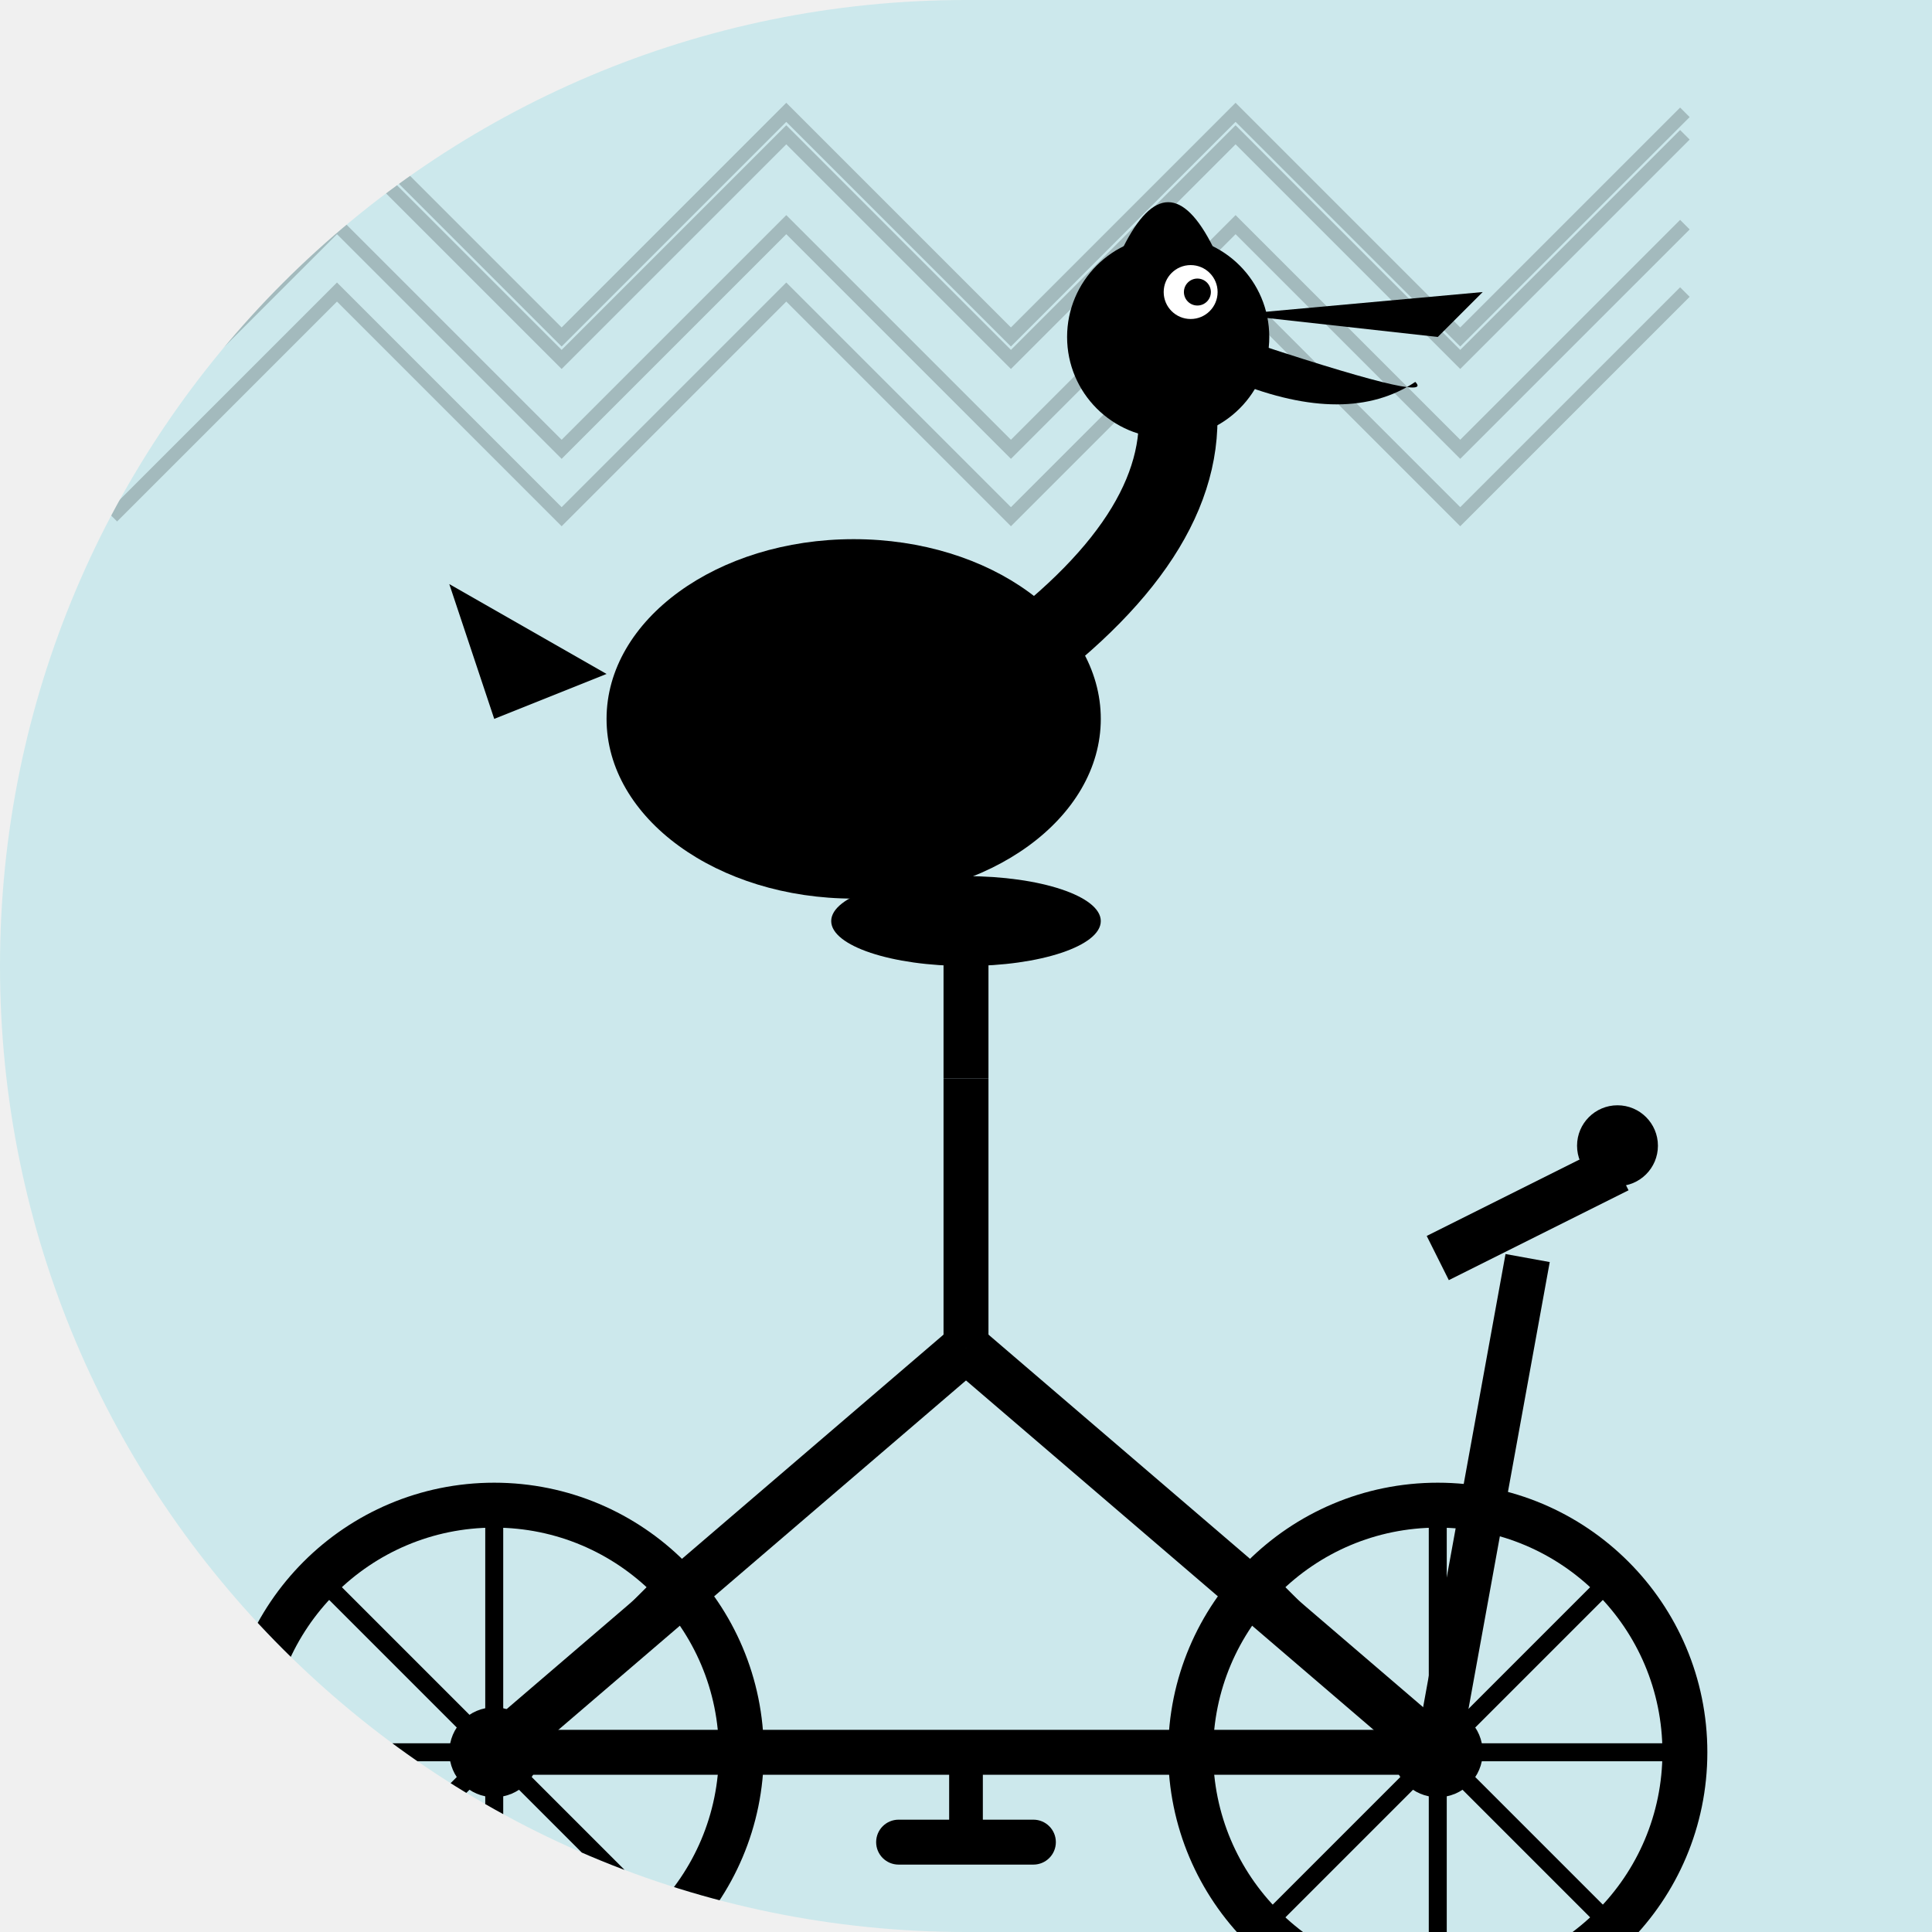
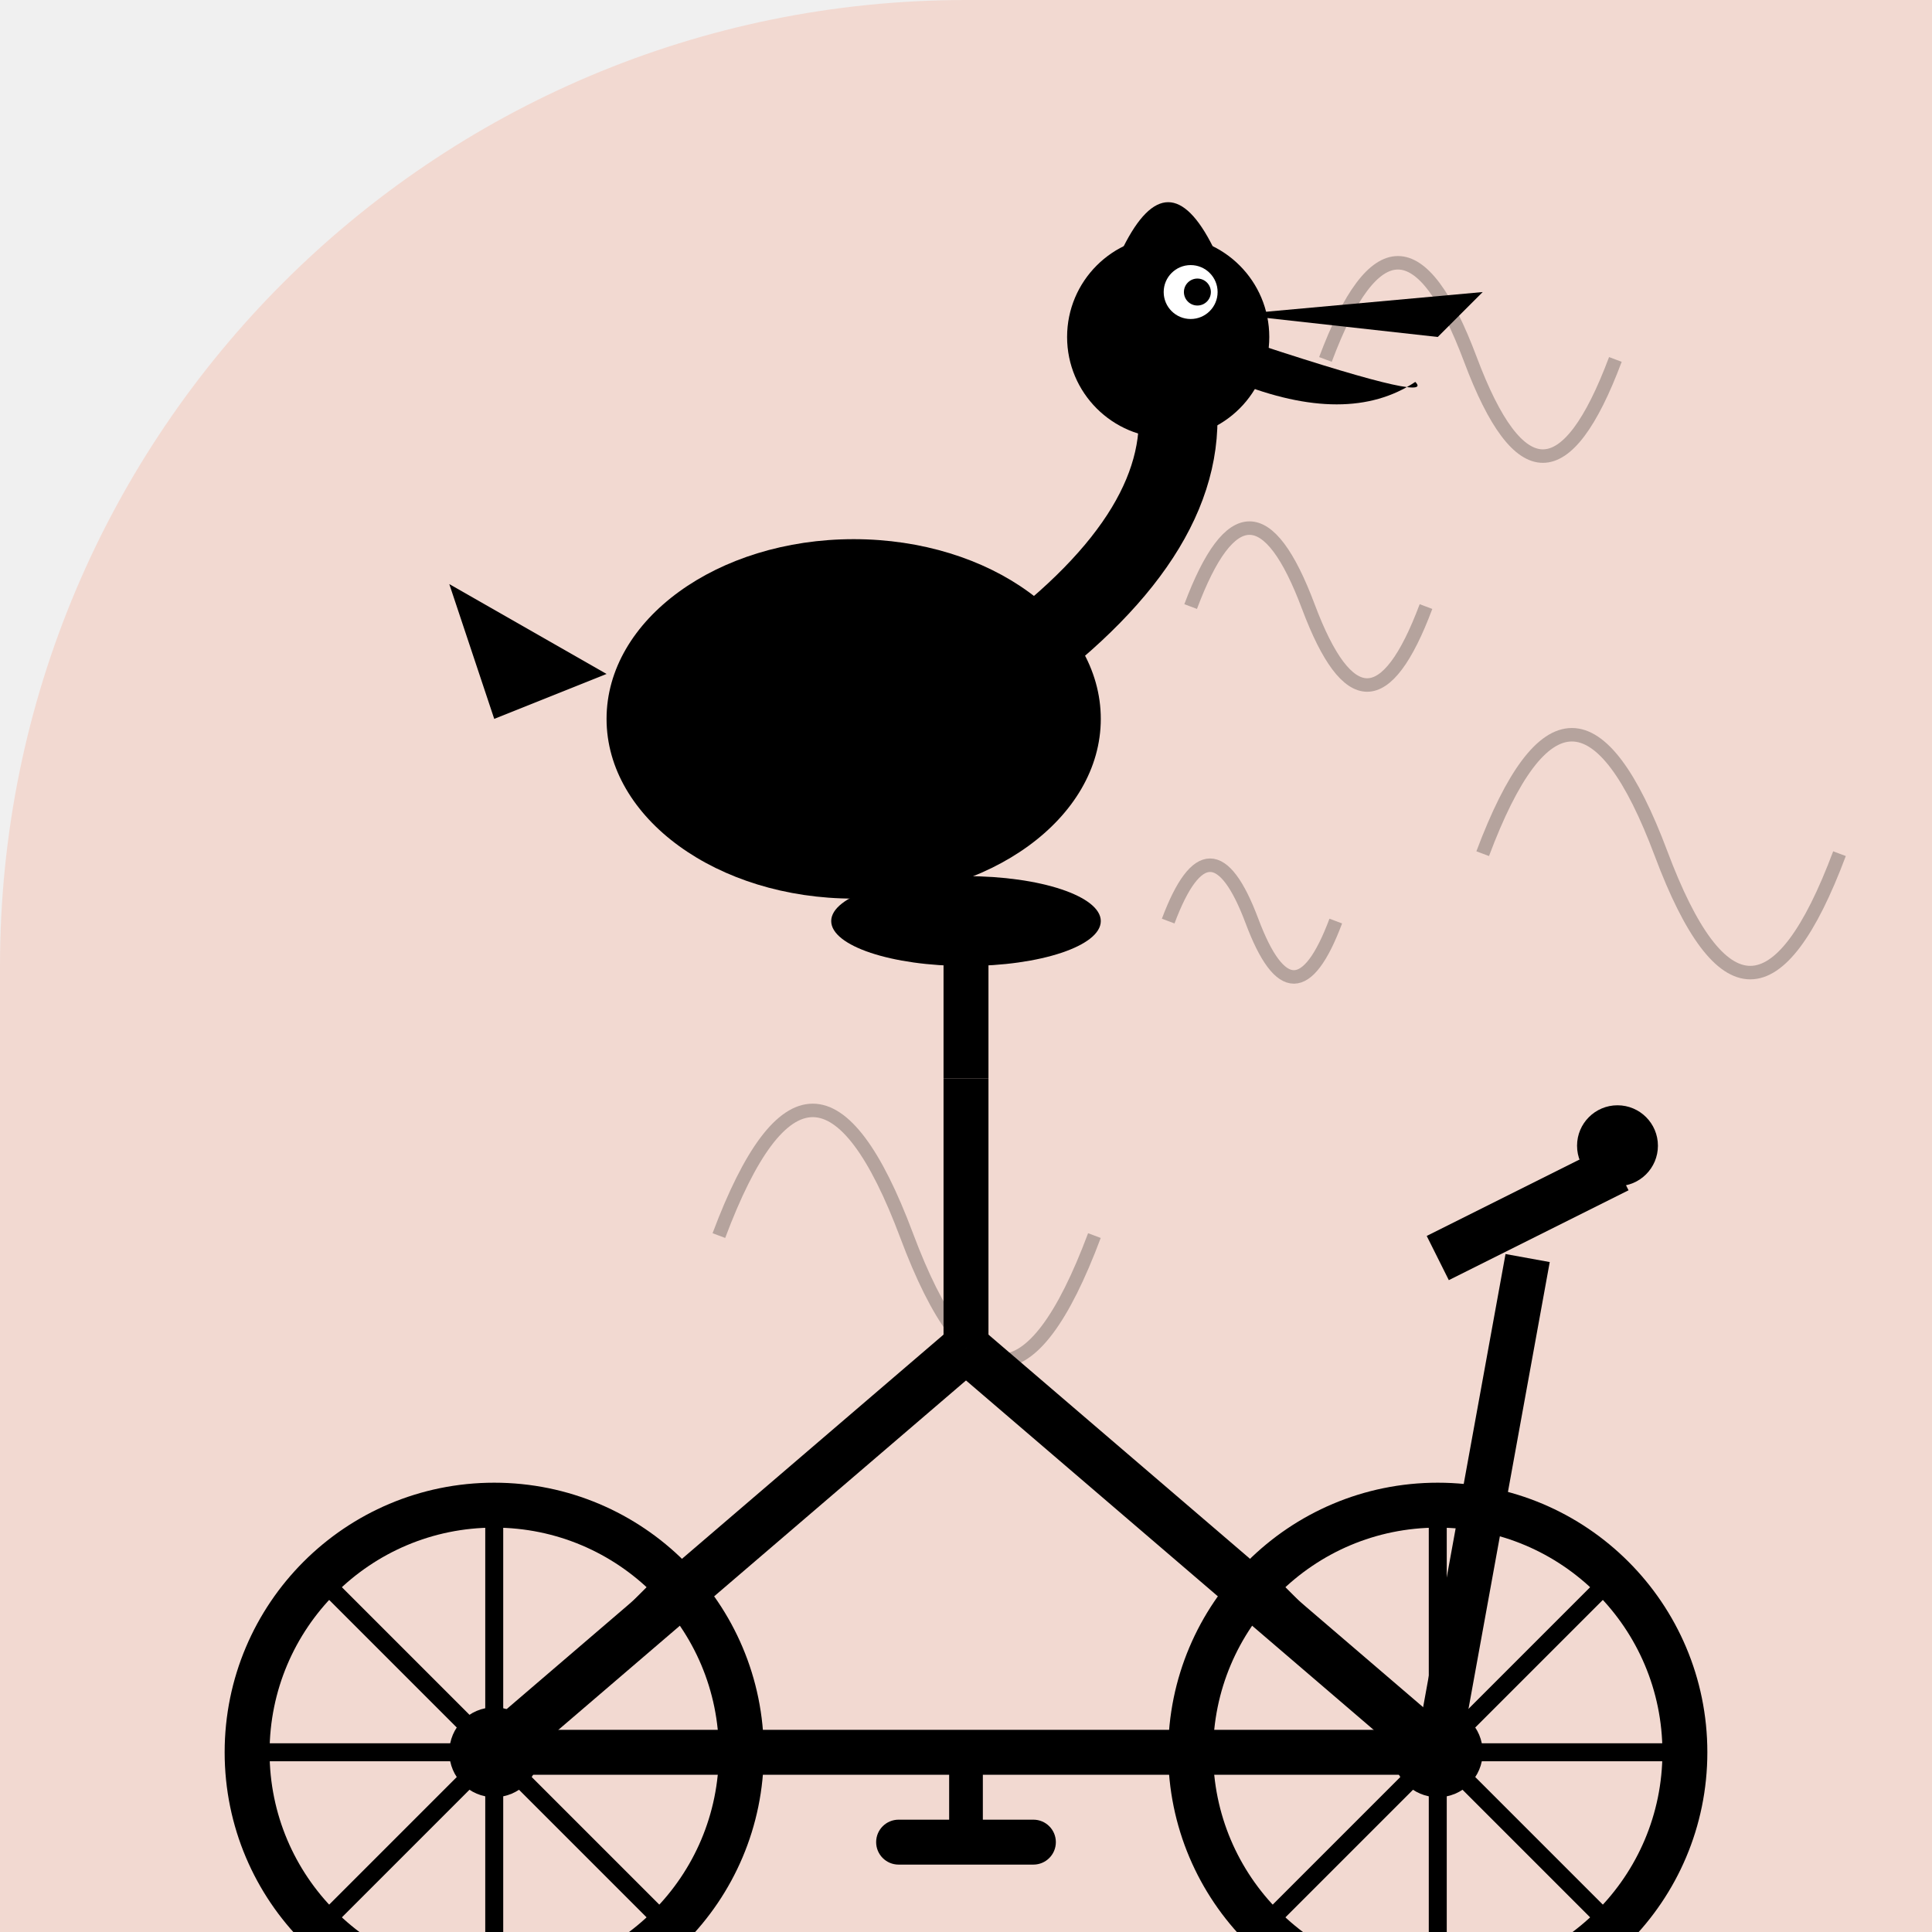
<svg xmlns="http://www.w3.org/2000/svg" width="86" height="86" viewBox="0 0 86 86">
  <defs>
-     <clipPath id="shape_5">
-       <path d="M 0 0 L 86.0 0 L 86.0 86.0 L 0 86.0 Z M 0 43 A 43.0 43.0 0 0 1 43.0 0.0 L 0 0 Z M 43 86 A 43.0 43.0 0 0 1 0.0 43.0 L 0 86 Z" />
+     <clipPath id="shape_193">
+       <path d="M 0 0 L 86.0 0 L 86.0 86.0 L 0 86.0 Z M 0 43 A 43.0 43.0 0 0 1 43.0 0.0 L 0 0 Z" />
    </clipPath>
  </defs>
-   <g clip-path="url(#shape_5)">
-     <rect width="86" height="86" fill="#00BCD4" opacity="0.15" />
-     <polyline points="5,15 15,5 25,15 35,5 45,15 55,5 65,15 75,5" fill="none" stroke="#000" stroke-width="0.6" opacity="0.2" />
-     <polyline points="5,20 15,10 25,20 35,10 45,20 55,10 65,20 75,10" fill="none" stroke="#000" stroke-width="0.6" opacity="0.2" />
-     <polyline points="5,23 15,13 25,23 35,13 45,23 55,13 65,23 75,13" fill="none" stroke="#000" stroke-width="0.6" opacity="0.2" />
-     <polyline points="5,16 15,6 25,16 35,6 45,16 55,6 65,16 75,6" fill="none" stroke="#000" stroke-width="0.6" opacity="0.2" />
+   <g clip-path="url(#shape_193)">
+     <rect width="86" height="86" fill="#FF5722" opacity="0.15" />
+     <path d="M 59 16 q 3.227 -8.605 6.453 0 q 3.227 8.605 6.453 0" fill="none" stroke="#000" stroke-width="0.6" opacity="0.25" />
+     <path d="M 32 55 q 4.179 -11.144 8.358 0 q 4.179 11.144 8.358 0" fill="none" stroke="#000" stroke-width="0.6" opacity="0.25" />
+     <path d="M 52 41 q 1.865 -4.973 3.73 0 q 1.865 4.973 3.73 0" fill="none" stroke="#000" stroke-width="0.6" opacity="0.25" />
+     <path d="M 53 27 q 2.619 -6.984 5.238 0 q 2.619 6.984 5.238 0" fill="none" stroke="#000" stroke-width="0.6" opacity="0.25" />
+     <path d="M 66 38 q 3.97 -10.588 7.941 0 q 3.97 10.588 7.941 0" fill="none" stroke="#000" stroke-width="0.6" opacity="0.25" />
    <g transform="translate(0, 14)">
      <circle cx="22" cy="64" r="11" fill="none" stroke="#000" stroke-width="2" />
      <circle cx="64" cy="64" r="11" fill="none" stroke="#000" stroke-width="2" />
      <circle cx="22" cy="64" r="2" fill="#000" />
      <circle cx="64" cy="64" r="2" fill="#000" />
      <line x1="22" y1="53" x2="22" y2="75" stroke="#000" stroke-width="0.8" />
      <line x1="11" y1="64" x2="33" y2="64" stroke="#000" stroke-width="0.8" />
      <line x1="14.2" y1="56.2" x2="29.8" y2="71.8" stroke="#000" stroke-width="0.8" />
      <line x1="29.8" y1="56.2" x2="14.2" y2="71.8" stroke="#000" stroke-width="0.8" />
      <line x1="64" y1="53" x2="64" y2="75" stroke="#000" stroke-width="0.8" />
      <line x1="53" y1="64" x2="75" y2="64" stroke="#000" stroke-width="0.8" />
      <line x1="56.2" y1="56.2" x2="71.8" y2="71.8" stroke="#000" stroke-width="0.8" />
      <line x1="71.8" y1="56.2" x2="56.2" y2="71.8" stroke="#000" stroke-width="0.8" />
      <line x1="22" y1="64" x2="43" y2="46" stroke="#000" stroke-width="2.2" />
      <line x1="43" y1="46" x2="64" y2="64" stroke="#000" stroke-width="2.2" />
      <line x1="43" y1="46" x2="43" y2="34" stroke="#000" stroke-width="2" />
      <line x1="22" y1="64" x2="43" y2="64" stroke="#000" stroke-width="2" />
      <line x1="43" y1="64" x2="64" y2="64" stroke="#000" stroke-width="2" />
      <line x1="43" y1="34" x2="43" y2="28" stroke="#000" stroke-width="2" />
      <ellipse cx="43" cy="27" rx="6" ry="2" fill="#000" />
      <line x1="64" y1="64" x2="68" y2="42" stroke="#000" stroke-width="2" />
      <line x1="64" y1="42" x2="72" y2="38" stroke="#000" stroke-width="2.2" />
      <circle cx="72" cy="37" r="1.8" fill="#000" />
      <line x1="43" y1="64" x2="43" y2="68" stroke="#000" stroke-width="1.5" />
      <rect x="39" y="67" width="8" height="2" rx="1" fill="#000" />
      <ellipse cx="38" cy="18" rx="11" ry="8" fill="#000" />
      <path d="M 47 14 Q 54 8 52 2" stroke="#000" stroke-width="3.5" fill="none" stroke-linecap="round" />
      <circle cx="52" cy="1" r="4.5" fill="#000" />
      <path d="M 55 0 L 66 -1 L 64 1 Z" fill="#000" />
      <path d="M 55 1 Q 64 4 63 3 Q 60 5 55 3 Z" fill="#000" />
      <circle cx="53" cy="-1" r="1.2" fill="#fff" />
      <circle cx="53.3" cy="-1" r="0.6" fill="#000" />
      <path d="M 30 14 Q 26 20 32 24 Q 38 20 34 14 Z" fill="#000" />
      <path d="M 27 16 L 20 12 L 22 18 Z" fill="#000" />
      <path d="M 50 -3 Q 52 -7 54 -3" fill="#000" />
    </g>
  </g>
</svg>
